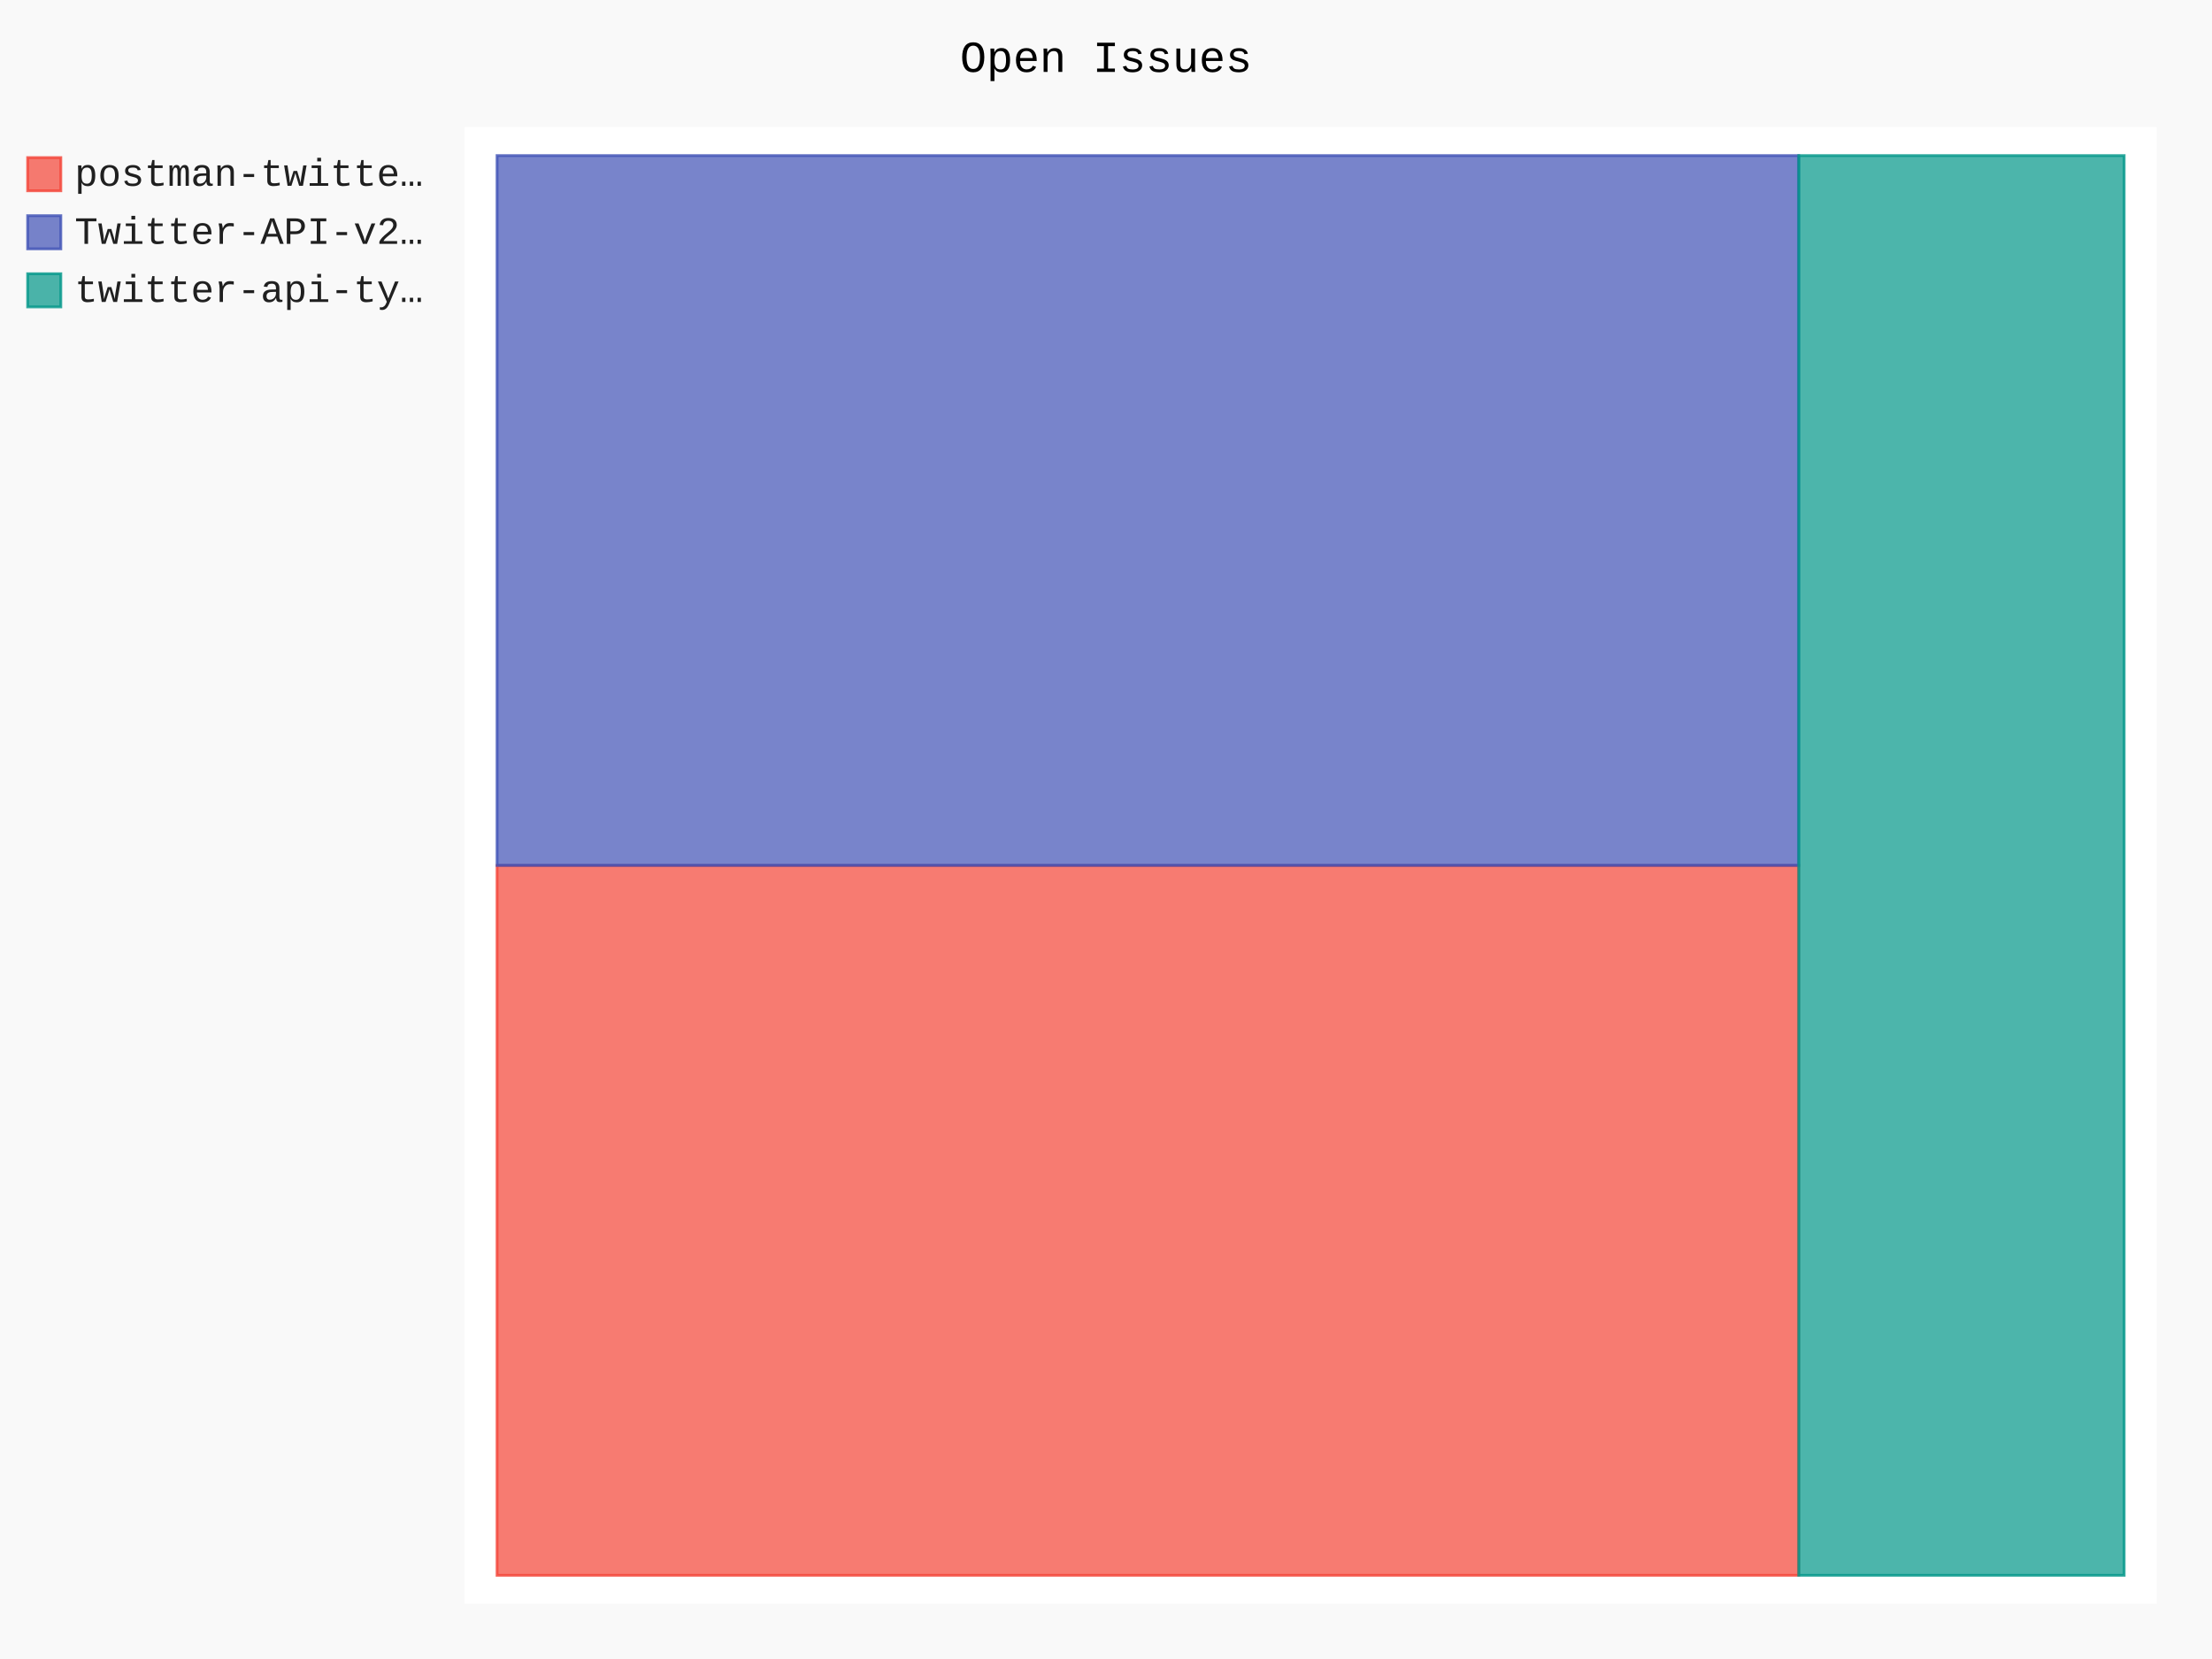
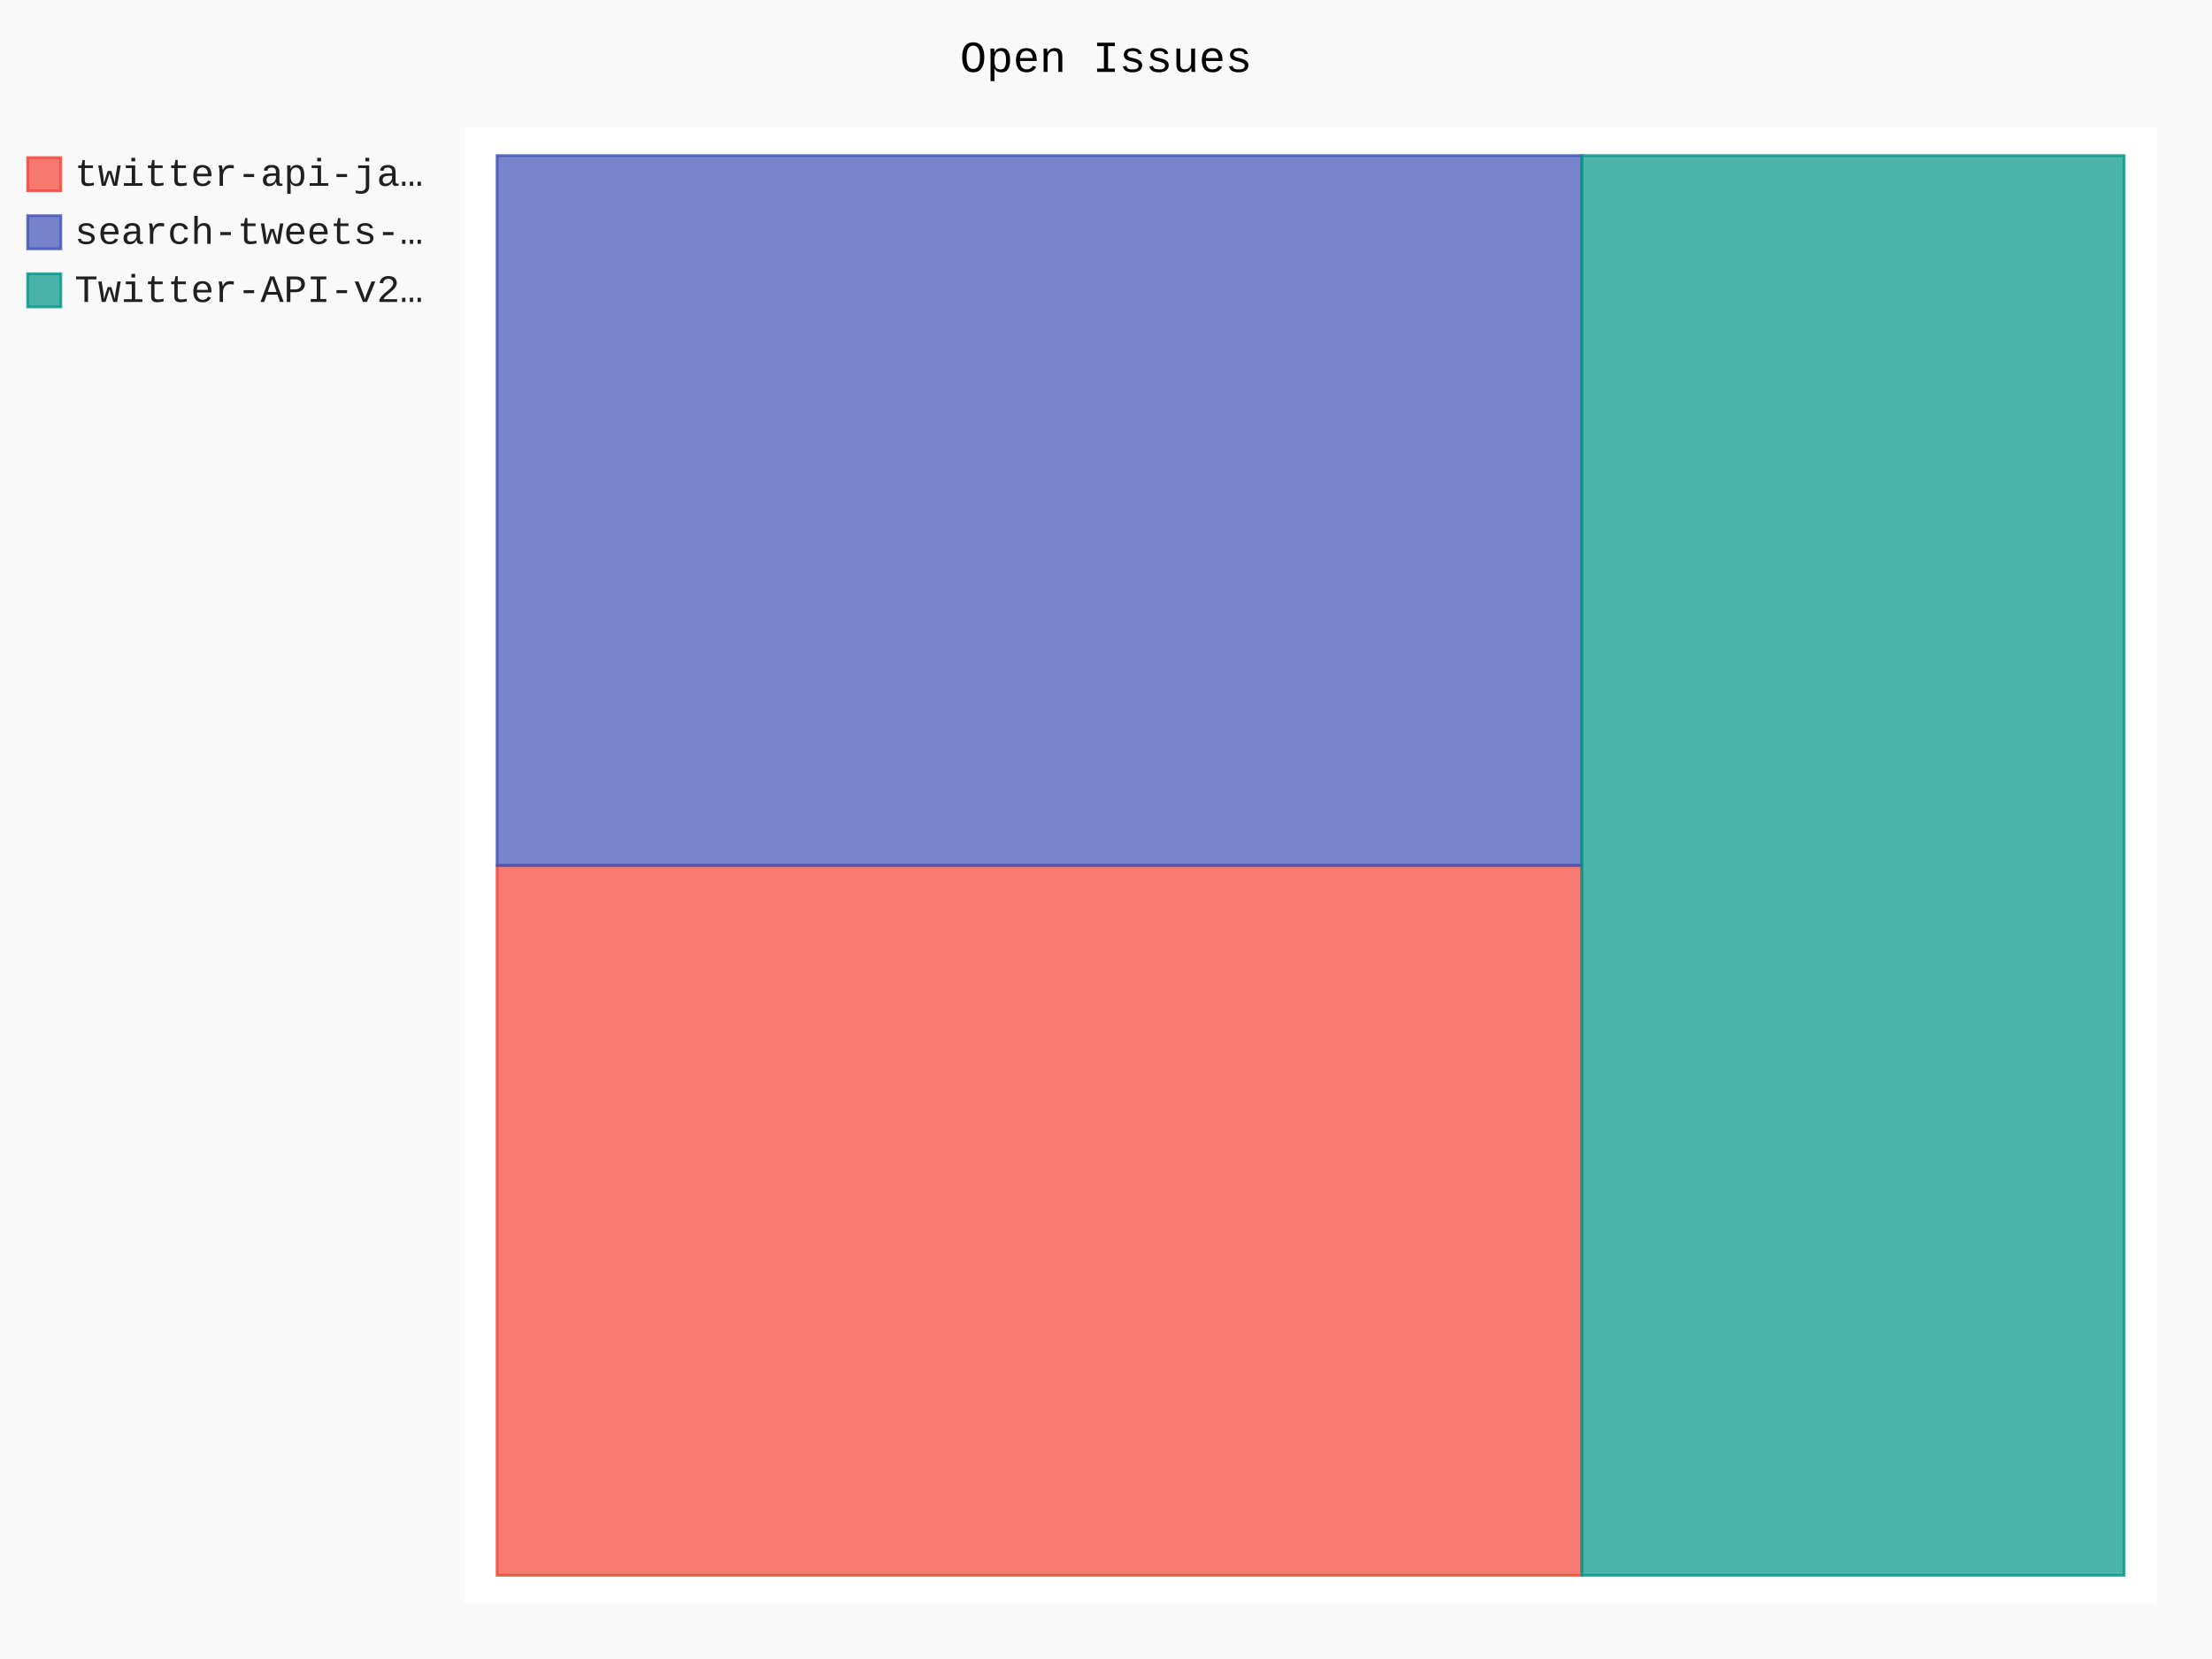
- <svg xmlns="http://www.w3.org/2000/svg" id="chart-ff0d4fdf-09c2-45da-93dc-26fb90224535" class="pygal-chart" viewBox="0 0 800 600">
+ <svg xmlns="http://www.w3.org/2000/svg" id="chart-5dd27cf2-1094-400d-b4d0-c75b56c36fa3" class="pygal-chart" viewBox="0 0 800 600">
  <defs>
-     <style type="text/css">#chart-ff0d4fdf-09c2-45da-93dc-26fb90224535{-webkit-user-select:none;-webkit-font-smoothing:antialiased;font-family:Consolas,"Liberation Mono",Menlo,Courier,monospace}#chart-ff0d4fdf-09c2-45da-93dc-26fb90224535 .title{font-family:Consolas,"Liberation Mono",Menlo,Courier,monospace;font-size:16px}#chart-ff0d4fdf-09c2-45da-93dc-26fb90224535 .legends .legend text{font-family:Consolas,"Liberation Mono",Menlo,Courier,monospace;font-size:14px}#chart-ff0d4fdf-09c2-45da-93dc-26fb90224535 .axis text{font-family:Consolas,"Liberation Mono",Menlo,Courier,monospace;font-size:10px}#chart-ff0d4fdf-09c2-45da-93dc-26fb90224535 .axis text.major{font-family:Consolas,"Liberation Mono",Menlo,Courier,monospace;font-size:10px}#chart-ff0d4fdf-09c2-45da-93dc-26fb90224535 .text-overlay text.value{font-family:Consolas,"Liberation Mono",Menlo,Courier,monospace;font-size:16px}#chart-ff0d4fdf-09c2-45da-93dc-26fb90224535 .text-overlay text.label{font-family:Consolas,"Liberation Mono",Menlo,Courier,monospace;font-size:10px}#chart-ff0d4fdf-09c2-45da-93dc-26fb90224535 .tooltip{font-family:Consolas,"Liberation Mono",Menlo,Courier,monospace;font-size:14px}#chart-ff0d4fdf-09c2-45da-93dc-26fb90224535 text.no_data{font-family:Consolas,"Liberation Mono",Menlo,Courier,monospace;font-size:64px}
- #chart-ff0d4fdf-09c2-45da-93dc-26fb90224535{background-color:rgba(249,249,249,1)}#chart-ff0d4fdf-09c2-45da-93dc-26fb90224535 path,#chart-ff0d4fdf-09c2-45da-93dc-26fb90224535 line,#chart-ff0d4fdf-09c2-45da-93dc-26fb90224535 rect,#chart-ff0d4fdf-09c2-45da-93dc-26fb90224535 circle{-webkit-transition:150ms;-moz-transition:150ms;transition:150ms}#chart-ff0d4fdf-09c2-45da-93dc-26fb90224535 .graph &gt; .background{fill:rgba(249,249,249,1)}#chart-ff0d4fdf-09c2-45da-93dc-26fb90224535 .plot &gt; .background{fill:rgba(255,255,255,1)}#chart-ff0d4fdf-09c2-45da-93dc-26fb90224535 .graph{fill:rgba(0,0,0,.87)}#chart-ff0d4fdf-09c2-45da-93dc-26fb90224535 text.no_data{fill:rgba(0,0,0,1)}#chart-ff0d4fdf-09c2-45da-93dc-26fb90224535 .title{fill:rgba(0,0,0,1)}#chart-ff0d4fdf-09c2-45da-93dc-26fb90224535 .legends .legend text{fill:rgba(0,0,0,.87)}#chart-ff0d4fdf-09c2-45da-93dc-26fb90224535 .legends .legend:hover text{fill:rgba(0,0,0,1)}#chart-ff0d4fdf-09c2-45da-93dc-26fb90224535 .axis .line{stroke:rgba(0,0,0,1)}#chart-ff0d4fdf-09c2-45da-93dc-26fb90224535 .axis .guide.line{stroke:rgba(0,0,0,.54)}#chart-ff0d4fdf-09c2-45da-93dc-26fb90224535 .axis .major.line{stroke:rgba(0,0,0,.87)}#chart-ff0d4fdf-09c2-45da-93dc-26fb90224535 .axis text.major{fill:rgba(0,0,0,1)}#chart-ff0d4fdf-09c2-45da-93dc-26fb90224535 .axis.y .guides:hover .guide.line,#chart-ff0d4fdf-09c2-45da-93dc-26fb90224535 .line-graph .axis.x .guides:hover .guide.line,#chart-ff0d4fdf-09c2-45da-93dc-26fb90224535 .stackedline-graph .axis.x .guides:hover .guide.line,#chart-ff0d4fdf-09c2-45da-93dc-26fb90224535 .xy-graph .axis.x .guides:hover .guide.line{stroke:rgba(0,0,0,1)}#chart-ff0d4fdf-09c2-45da-93dc-26fb90224535 .axis .guides:hover text{fill:rgba(0,0,0,1)}#chart-ff0d4fdf-09c2-45da-93dc-26fb90224535 .reactive{fill-opacity:.7;stroke-opacity:.8;stroke-width:1}#chart-ff0d4fdf-09c2-45da-93dc-26fb90224535 .ci{stroke:rgba(0,0,0,.87)}#chart-ff0d4fdf-09c2-45da-93dc-26fb90224535 .reactive.active,#chart-ff0d4fdf-09c2-45da-93dc-26fb90224535 .active .reactive{fill-opacity:.8;stroke-opacity:.9;stroke-width:4}#chart-ff0d4fdf-09c2-45da-93dc-26fb90224535 .ci .reactive.active{stroke-width:1.5}#chart-ff0d4fdf-09c2-45da-93dc-26fb90224535 .series text{fill:rgba(0,0,0,1)}#chart-ff0d4fdf-09c2-45da-93dc-26fb90224535 .tooltip rect{fill:rgba(255,255,255,1);stroke:rgba(0,0,0,1);-webkit-transition:opacity 150ms;-moz-transition:opacity 150ms;transition:opacity 150ms}#chart-ff0d4fdf-09c2-45da-93dc-26fb90224535 .tooltip .label{fill:rgba(0,0,0,.87)}#chart-ff0d4fdf-09c2-45da-93dc-26fb90224535 .tooltip .label{fill:rgba(0,0,0,.87)}#chart-ff0d4fdf-09c2-45da-93dc-26fb90224535 .tooltip .legend{font-size:.8em;fill:rgba(0,0,0,.54)}#chart-ff0d4fdf-09c2-45da-93dc-26fb90224535 .tooltip .x_label{font-size:.6em;fill:rgba(0,0,0,1)}#chart-ff0d4fdf-09c2-45da-93dc-26fb90224535 .tooltip .xlink{font-size:.5em;text-decoration:underline}#chart-ff0d4fdf-09c2-45da-93dc-26fb90224535 .tooltip .value{font-size:1.5em}#chart-ff0d4fdf-09c2-45da-93dc-26fb90224535 .bound{font-size:.5em}#chart-ff0d4fdf-09c2-45da-93dc-26fb90224535 .max-value{font-size:.75em;fill:rgba(0,0,0,.54)}#chart-ff0d4fdf-09c2-45da-93dc-26fb90224535 .map-element{fill:rgba(255,255,255,1);stroke:rgba(0,0,0,.54) !important}#chart-ff0d4fdf-09c2-45da-93dc-26fb90224535 .map-element .reactive{fill-opacity:inherit;stroke-opacity:inherit}#chart-ff0d4fdf-09c2-45da-93dc-26fb90224535 .color-0,#chart-ff0d4fdf-09c2-45da-93dc-26fb90224535 .color-0 a:visited{stroke:#F44336;fill:#F44336}#chart-ff0d4fdf-09c2-45da-93dc-26fb90224535 .color-1,#chart-ff0d4fdf-09c2-45da-93dc-26fb90224535 .color-1 a:visited{stroke:#3F51B5;fill:#3F51B5}#chart-ff0d4fdf-09c2-45da-93dc-26fb90224535 .color-2,#chart-ff0d4fdf-09c2-45da-93dc-26fb90224535 .color-2 a:visited{stroke:#009688;fill:#009688}#chart-ff0d4fdf-09c2-45da-93dc-26fb90224535 .text-overlay .color-0 text{fill:black}#chart-ff0d4fdf-09c2-45da-93dc-26fb90224535 .text-overlay .color-1 text{fill:black}#chart-ff0d4fdf-09c2-45da-93dc-26fb90224535 .text-overlay .color-2 text{fill:black}
- #chart-ff0d4fdf-09c2-45da-93dc-26fb90224535 text.no_data{text-anchor:middle}#chart-ff0d4fdf-09c2-45da-93dc-26fb90224535 .guide.line{fill:none}#chart-ff0d4fdf-09c2-45da-93dc-26fb90224535 .centered{text-anchor:middle}#chart-ff0d4fdf-09c2-45da-93dc-26fb90224535 .title{text-anchor:middle}#chart-ff0d4fdf-09c2-45da-93dc-26fb90224535 .legends .legend text{fill-opacity:1}#chart-ff0d4fdf-09c2-45da-93dc-26fb90224535 .axis.x text{text-anchor:middle}#chart-ff0d4fdf-09c2-45da-93dc-26fb90224535 .axis.x:not(.web) text[transform]{text-anchor:start}#chart-ff0d4fdf-09c2-45da-93dc-26fb90224535 .axis.x:not(.web) text[transform].backwards{text-anchor:end}#chart-ff0d4fdf-09c2-45da-93dc-26fb90224535 .axis.y text{text-anchor:end}#chart-ff0d4fdf-09c2-45da-93dc-26fb90224535 .axis.y text[transform].backwards{text-anchor:start}#chart-ff0d4fdf-09c2-45da-93dc-26fb90224535 .axis.y2 text{text-anchor:start}#chart-ff0d4fdf-09c2-45da-93dc-26fb90224535 .axis.y2 text[transform].backwards{text-anchor:end}#chart-ff0d4fdf-09c2-45da-93dc-26fb90224535 .axis .guide.line{stroke-dasharray:4,4;stroke:black}#chart-ff0d4fdf-09c2-45da-93dc-26fb90224535 .axis .major.guide.line{stroke-dasharray:6,6;stroke:black}#chart-ff0d4fdf-09c2-45da-93dc-26fb90224535 .horizontal .axis.y .guide.line,#chart-ff0d4fdf-09c2-45da-93dc-26fb90224535 .horizontal .axis.y2 .guide.line,#chart-ff0d4fdf-09c2-45da-93dc-26fb90224535 .vertical .axis.x .guide.line{opacity:0}#chart-ff0d4fdf-09c2-45da-93dc-26fb90224535 .horizontal .axis.always_show .guide.line,#chart-ff0d4fdf-09c2-45da-93dc-26fb90224535 .vertical .axis.always_show .guide.line{opacity:1 !important}#chart-ff0d4fdf-09c2-45da-93dc-26fb90224535 .axis.y .guides:hover .guide.line,#chart-ff0d4fdf-09c2-45da-93dc-26fb90224535 .axis.y2 .guides:hover .guide.line,#chart-ff0d4fdf-09c2-45da-93dc-26fb90224535 .axis.x .guides:hover .guide.line{opacity:1}#chart-ff0d4fdf-09c2-45da-93dc-26fb90224535 .axis .guides:hover text{opacity:1}#chart-ff0d4fdf-09c2-45da-93dc-26fb90224535 .nofill{fill:none}#chart-ff0d4fdf-09c2-45da-93dc-26fb90224535 .subtle-fill{fill-opacity:.2}#chart-ff0d4fdf-09c2-45da-93dc-26fb90224535 .dot{stroke-width:1px;fill-opacity:1;stroke-opacity:1}#chart-ff0d4fdf-09c2-45da-93dc-26fb90224535 .dot.active{stroke-width:5px}#chart-ff0d4fdf-09c2-45da-93dc-26fb90224535 .dot.negative{fill:transparent}#chart-ff0d4fdf-09c2-45da-93dc-26fb90224535 text,#chart-ff0d4fdf-09c2-45da-93dc-26fb90224535 tspan{stroke:none !important}#chart-ff0d4fdf-09c2-45da-93dc-26fb90224535 .series text.active{opacity:1}#chart-ff0d4fdf-09c2-45da-93dc-26fb90224535 .tooltip rect{fill-opacity:.95;stroke-width:.5}#chart-ff0d4fdf-09c2-45da-93dc-26fb90224535 .tooltip text{fill-opacity:1}#chart-ff0d4fdf-09c2-45da-93dc-26fb90224535 .showable{visibility:hidden}#chart-ff0d4fdf-09c2-45da-93dc-26fb90224535 .showable.shown{visibility:visible}#chart-ff0d4fdf-09c2-45da-93dc-26fb90224535 .gauge-background{fill:rgba(229,229,229,1);stroke:none}#chart-ff0d4fdf-09c2-45da-93dc-26fb90224535 .bg-lines{stroke:rgba(249,249,249,1);stroke-width:2px}</style>
+     <style type="text/css">#chart-5dd27cf2-1094-400d-b4d0-c75b56c36fa3{-webkit-user-select:none;-webkit-font-smoothing:antialiased;font-family:Consolas,"Liberation Mono",Menlo,Courier,monospace}#chart-5dd27cf2-1094-400d-b4d0-c75b56c36fa3 .title{font-family:Consolas,"Liberation Mono",Menlo,Courier,monospace;font-size:16px}#chart-5dd27cf2-1094-400d-b4d0-c75b56c36fa3 .legends .legend text{font-family:Consolas,"Liberation Mono",Menlo,Courier,monospace;font-size:14px}#chart-5dd27cf2-1094-400d-b4d0-c75b56c36fa3 .axis text{font-family:Consolas,"Liberation Mono",Menlo,Courier,monospace;font-size:10px}#chart-5dd27cf2-1094-400d-b4d0-c75b56c36fa3 .axis text.major{font-family:Consolas,"Liberation Mono",Menlo,Courier,monospace;font-size:10px}#chart-5dd27cf2-1094-400d-b4d0-c75b56c36fa3 .text-overlay text.value{font-family:Consolas,"Liberation Mono",Menlo,Courier,monospace;font-size:16px}#chart-5dd27cf2-1094-400d-b4d0-c75b56c36fa3 .text-overlay text.label{font-family:Consolas,"Liberation Mono",Menlo,Courier,monospace;font-size:10px}#chart-5dd27cf2-1094-400d-b4d0-c75b56c36fa3 .tooltip{font-family:Consolas,"Liberation Mono",Menlo,Courier,monospace;font-size:14px}#chart-5dd27cf2-1094-400d-b4d0-c75b56c36fa3 text.no_data{font-family:Consolas,"Liberation Mono",Menlo,Courier,monospace;font-size:64px}
+ #chart-5dd27cf2-1094-400d-b4d0-c75b56c36fa3{background-color:rgba(249,249,249,1)}#chart-5dd27cf2-1094-400d-b4d0-c75b56c36fa3 path,#chart-5dd27cf2-1094-400d-b4d0-c75b56c36fa3 line,#chart-5dd27cf2-1094-400d-b4d0-c75b56c36fa3 rect,#chart-5dd27cf2-1094-400d-b4d0-c75b56c36fa3 circle{-webkit-transition:150ms;-moz-transition:150ms;transition:150ms}#chart-5dd27cf2-1094-400d-b4d0-c75b56c36fa3 .graph &gt; .background{fill:rgba(249,249,249,1)}#chart-5dd27cf2-1094-400d-b4d0-c75b56c36fa3 .plot &gt; .background{fill:rgba(255,255,255,1)}#chart-5dd27cf2-1094-400d-b4d0-c75b56c36fa3 .graph{fill:rgba(0,0,0,.87)}#chart-5dd27cf2-1094-400d-b4d0-c75b56c36fa3 text.no_data{fill:rgba(0,0,0,1)}#chart-5dd27cf2-1094-400d-b4d0-c75b56c36fa3 .title{fill:rgba(0,0,0,1)}#chart-5dd27cf2-1094-400d-b4d0-c75b56c36fa3 .legends .legend text{fill:rgba(0,0,0,.87)}#chart-5dd27cf2-1094-400d-b4d0-c75b56c36fa3 .legends .legend:hover text{fill:rgba(0,0,0,1)}#chart-5dd27cf2-1094-400d-b4d0-c75b56c36fa3 .axis .line{stroke:rgba(0,0,0,1)}#chart-5dd27cf2-1094-400d-b4d0-c75b56c36fa3 .axis .guide.line{stroke:rgba(0,0,0,.54)}#chart-5dd27cf2-1094-400d-b4d0-c75b56c36fa3 .axis .major.line{stroke:rgba(0,0,0,.87)}#chart-5dd27cf2-1094-400d-b4d0-c75b56c36fa3 .axis text.major{fill:rgba(0,0,0,1)}#chart-5dd27cf2-1094-400d-b4d0-c75b56c36fa3 .axis.y .guides:hover .guide.line,#chart-5dd27cf2-1094-400d-b4d0-c75b56c36fa3 .line-graph .axis.x .guides:hover .guide.line,#chart-5dd27cf2-1094-400d-b4d0-c75b56c36fa3 .stackedline-graph .axis.x .guides:hover .guide.line,#chart-5dd27cf2-1094-400d-b4d0-c75b56c36fa3 .xy-graph .axis.x .guides:hover .guide.line{stroke:rgba(0,0,0,1)}#chart-5dd27cf2-1094-400d-b4d0-c75b56c36fa3 .axis .guides:hover text{fill:rgba(0,0,0,1)}#chart-5dd27cf2-1094-400d-b4d0-c75b56c36fa3 .reactive{fill-opacity:.7;stroke-opacity:.8;stroke-width:1}#chart-5dd27cf2-1094-400d-b4d0-c75b56c36fa3 .ci{stroke:rgba(0,0,0,.87)}#chart-5dd27cf2-1094-400d-b4d0-c75b56c36fa3 .reactive.active,#chart-5dd27cf2-1094-400d-b4d0-c75b56c36fa3 .active .reactive{fill-opacity:.8;stroke-opacity:.9;stroke-width:4}#chart-5dd27cf2-1094-400d-b4d0-c75b56c36fa3 .ci .reactive.active{stroke-width:1.5}#chart-5dd27cf2-1094-400d-b4d0-c75b56c36fa3 .series text{fill:rgba(0,0,0,1)}#chart-5dd27cf2-1094-400d-b4d0-c75b56c36fa3 .tooltip rect{fill:rgba(255,255,255,1);stroke:rgba(0,0,0,1);-webkit-transition:opacity 150ms;-moz-transition:opacity 150ms;transition:opacity 150ms}#chart-5dd27cf2-1094-400d-b4d0-c75b56c36fa3 .tooltip .label{fill:rgba(0,0,0,.87)}#chart-5dd27cf2-1094-400d-b4d0-c75b56c36fa3 .tooltip .label{fill:rgba(0,0,0,.87)}#chart-5dd27cf2-1094-400d-b4d0-c75b56c36fa3 .tooltip .legend{font-size:.8em;fill:rgba(0,0,0,.54)}#chart-5dd27cf2-1094-400d-b4d0-c75b56c36fa3 .tooltip .x_label{font-size:.6em;fill:rgba(0,0,0,1)}#chart-5dd27cf2-1094-400d-b4d0-c75b56c36fa3 .tooltip .xlink{font-size:.5em;text-decoration:underline}#chart-5dd27cf2-1094-400d-b4d0-c75b56c36fa3 .tooltip .value{font-size:1.5em}#chart-5dd27cf2-1094-400d-b4d0-c75b56c36fa3 .bound{font-size:.5em}#chart-5dd27cf2-1094-400d-b4d0-c75b56c36fa3 .max-value{font-size:.75em;fill:rgba(0,0,0,.54)}#chart-5dd27cf2-1094-400d-b4d0-c75b56c36fa3 .map-element{fill:rgba(255,255,255,1);stroke:rgba(0,0,0,.54) !important}#chart-5dd27cf2-1094-400d-b4d0-c75b56c36fa3 .map-element .reactive{fill-opacity:inherit;stroke-opacity:inherit}#chart-5dd27cf2-1094-400d-b4d0-c75b56c36fa3 .color-0,#chart-5dd27cf2-1094-400d-b4d0-c75b56c36fa3 .color-0 a:visited{stroke:#F44336;fill:#F44336}#chart-5dd27cf2-1094-400d-b4d0-c75b56c36fa3 .color-1,#chart-5dd27cf2-1094-400d-b4d0-c75b56c36fa3 .color-1 a:visited{stroke:#3F51B5;fill:#3F51B5}#chart-5dd27cf2-1094-400d-b4d0-c75b56c36fa3 .color-2,#chart-5dd27cf2-1094-400d-b4d0-c75b56c36fa3 .color-2 a:visited{stroke:#009688;fill:#009688}#chart-5dd27cf2-1094-400d-b4d0-c75b56c36fa3 .text-overlay .color-0 text{fill:black}#chart-5dd27cf2-1094-400d-b4d0-c75b56c36fa3 .text-overlay .color-1 text{fill:black}#chart-5dd27cf2-1094-400d-b4d0-c75b56c36fa3 .text-overlay .color-2 text{fill:black}
+ #chart-5dd27cf2-1094-400d-b4d0-c75b56c36fa3 text.no_data{text-anchor:middle}#chart-5dd27cf2-1094-400d-b4d0-c75b56c36fa3 .guide.line{fill:none}#chart-5dd27cf2-1094-400d-b4d0-c75b56c36fa3 .centered{text-anchor:middle}#chart-5dd27cf2-1094-400d-b4d0-c75b56c36fa3 .title{text-anchor:middle}#chart-5dd27cf2-1094-400d-b4d0-c75b56c36fa3 .legends .legend text{fill-opacity:1}#chart-5dd27cf2-1094-400d-b4d0-c75b56c36fa3 .axis.x text{text-anchor:middle}#chart-5dd27cf2-1094-400d-b4d0-c75b56c36fa3 .axis.x:not(.web) text[transform]{text-anchor:start}#chart-5dd27cf2-1094-400d-b4d0-c75b56c36fa3 .axis.x:not(.web) text[transform].backwards{text-anchor:end}#chart-5dd27cf2-1094-400d-b4d0-c75b56c36fa3 .axis.y text{text-anchor:end}#chart-5dd27cf2-1094-400d-b4d0-c75b56c36fa3 .axis.y text[transform].backwards{text-anchor:start}#chart-5dd27cf2-1094-400d-b4d0-c75b56c36fa3 .axis.y2 text{text-anchor:start}#chart-5dd27cf2-1094-400d-b4d0-c75b56c36fa3 .axis.y2 text[transform].backwards{text-anchor:end}#chart-5dd27cf2-1094-400d-b4d0-c75b56c36fa3 .axis .guide.line{stroke-dasharray:4,4;stroke:black}#chart-5dd27cf2-1094-400d-b4d0-c75b56c36fa3 .axis .major.guide.line{stroke-dasharray:6,6;stroke:black}#chart-5dd27cf2-1094-400d-b4d0-c75b56c36fa3 .horizontal .axis.y .guide.line,#chart-5dd27cf2-1094-400d-b4d0-c75b56c36fa3 .horizontal .axis.y2 .guide.line,#chart-5dd27cf2-1094-400d-b4d0-c75b56c36fa3 .vertical .axis.x .guide.line{opacity:0}#chart-5dd27cf2-1094-400d-b4d0-c75b56c36fa3 .horizontal .axis.always_show .guide.line,#chart-5dd27cf2-1094-400d-b4d0-c75b56c36fa3 .vertical .axis.always_show .guide.line{opacity:1 !important}#chart-5dd27cf2-1094-400d-b4d0-c75b56c36fa3 .axis.y .guides:hover .guide.line,#chart-5dd27cf2-1094-400d-b4d0-c75b56c36fa3 .axis.y2 .guides:hover .guide.line,#chart-5dd27cf2-1094-400d-b4d0-c75b56c36fa3 .axis.x .guides:hover .guide.line{opacity:1}#chart-5dd27cf2-1094-400d-b4d0-c75b56c36fa3 .axis .guides:hover text{opacity:1}#chart-5dd27cf2-1094-400d-b4d0-c75b56c36fa3 .nofill{fill:none}#chart-5dd27cf2-1094-400d-b4d0-c75b56c36fa3 .subtle-fill{fill-opacity:.2}#chart-5dd27cf2-1094-400d-b4d0-c75b56c36fa3 .dot{stroke-width:1px;fill-opacity:1;stroke-opacity:1}#chart-5dd27cf2-1094-400d-b4d0-c75b56c36fa3 .dot.active{stroke-width:5px}#chart-5dd27cf2-1094-400d-b4d0-c75b56c36fa3 .dot.negative{fill:transparent}#chart-5dd27cf2-1094-400d-b4d0-c75b56c36fa3 text,#chart-5dd27cf2-1094-400d-b4d0-c75b56c36fa3 tspan{stroke:none !important}#chart-5dd27cf2-1094-400d-b4d0-c75b56c36fa3 .series text.active{opacity:1}#chart-5dd27cf2-1094-400d-b4d0-c75b56c36fa3 .tooltip rect{fill-opacity:.95;stroke-width:.5}#chart-5dd27cf2-1094-400d-b4d0-c75b56c36fa3 .tooltip text{fill-opacity:1}#chart-5dd27cf2-1094-400d-b4d0-c75b56c36fa3 .showable{visibility:hidden}#chart-5dd27cf2-1094-400d-b4d0-c75b56c36fa3 .showable.shown{visibility:visible}#chart-5dd27cf2-1094-400d-b4d0-c75b56c36fa3 .gauge-background{fill:rgba(229,229,229,1);stroke:none}#chart-5dd27cf2-1094-400d-b4d0-c75b56c36fa3 .bg-lines{stroke:rgba(249,249,249,1);stroke-width:2px}</style>
  </defs>
  <g class="graph treemap-graph vertical">
    <rect x="0" y="0" width="800" height="600" class="background" />
    <g transform="translate(168, 46)" class="plot">
      <rect x="0" y="0" width="612.0" height="534" class="background" />
      <g class="series serie-0 color-0">
        <g class="rects">
          <g class="rect">
-             <rect x="11.769" y="267.0" width="470.769" height="256.731" class="rect reactive tooltip-trigger" />
+             <rect x="11.769" y="267" width="392.308" height="256.731" class="rect reactive tooltip-trigger" />
          </g>
        </g>
      </g>
      <g class="series serie-1 color-1">
        <g class="rects">
          <g class="rect">
-             <rect x="11.769" y="10.269" width="470.769" height="256.731" class="rect reactive tooltip-trigger" />
+             <rect x="11.769" y="10.269" width="392.308" height="256.731" class="rect reactive tooltip-trigger" />
          </g>
        </g>
      </g>
      <g class="series serie-2 color-2">
        <g class="rects">
          <g class="rect">
-             <rect x="482.538" y="10.269" width="117.692" height="513.462" class="rect reactive tooltip-trigger" />
+             <rect x="404.077" y="10.269" width="196.154" height="513.462" class="rect reactive tooltip-trigger" />
          </g>
        </g>
      </g>
    </g>
    <g class="titles">
      <text x="400.0" y="26" class="title plot_title">Open Issues</text>
    </g>
    <g transform="translate(168, 46)" class="plot overlay">
      <g class="series serie-0 color-0" />
      <g class="series serie-1 color-1" />
      <g class="series serie-2 color-2" />
    </g>
    <g transform="translate(168, 46)" class="plot text-overlay">
      <g class="series serie-0 color-0" />
      <g class="series serie-1 color-1" />
      <g class="series serie-2 color-2" />
    </g>
    <g transform="translate(168, 46)" class="plot tooltip-overlay">
      <g transform="translate(0 0)" style="opacity: 0" class="tooltip">
        <rect rx="0" ry="0" width="0" height="0" class="tooltip-box" />
        <g class="text" />
      </g>
    </g>
    <g transform="translate(10, 56)" class="legends">
      <g id="activate-serie-0" class="legend reactive activate-serie">
        <rect x="0.0" y="1.0" width="12" height="12" class="color-0 reactive" />
-         <text x="17.0" y="11.2">postman-twitte…</text>
+         <text x="17.0" y="11.2">twitter-api-ja…</text>
      </g>
      <g id="activate-serie-1" class="legend reactive activate-serie">
        <rect x="0.0" y="22.0" width="12" height="12" class="color-1 reactive" />
-         <text x="17.0" y="32.2">Twitter-API-v2…</text>
+         <text x="17.0" y="32.2">search-tweets-…</text>
      </g>
      <g id="activate-serie-2" class="legend reactive activate-serie">
        <rect x="0.0" y="43.0" width="12" height="12" class="color-2 reactive" />
-         <text x="17.0" y="53.2">twitter-api-ty…</text>
+         <text x="17.0" y="53.2">Twitter-API-v2…</text>
      </g>
    </g>
    <g transform="translate(790, 56)" class="legends" />
  </g>
</svg>
